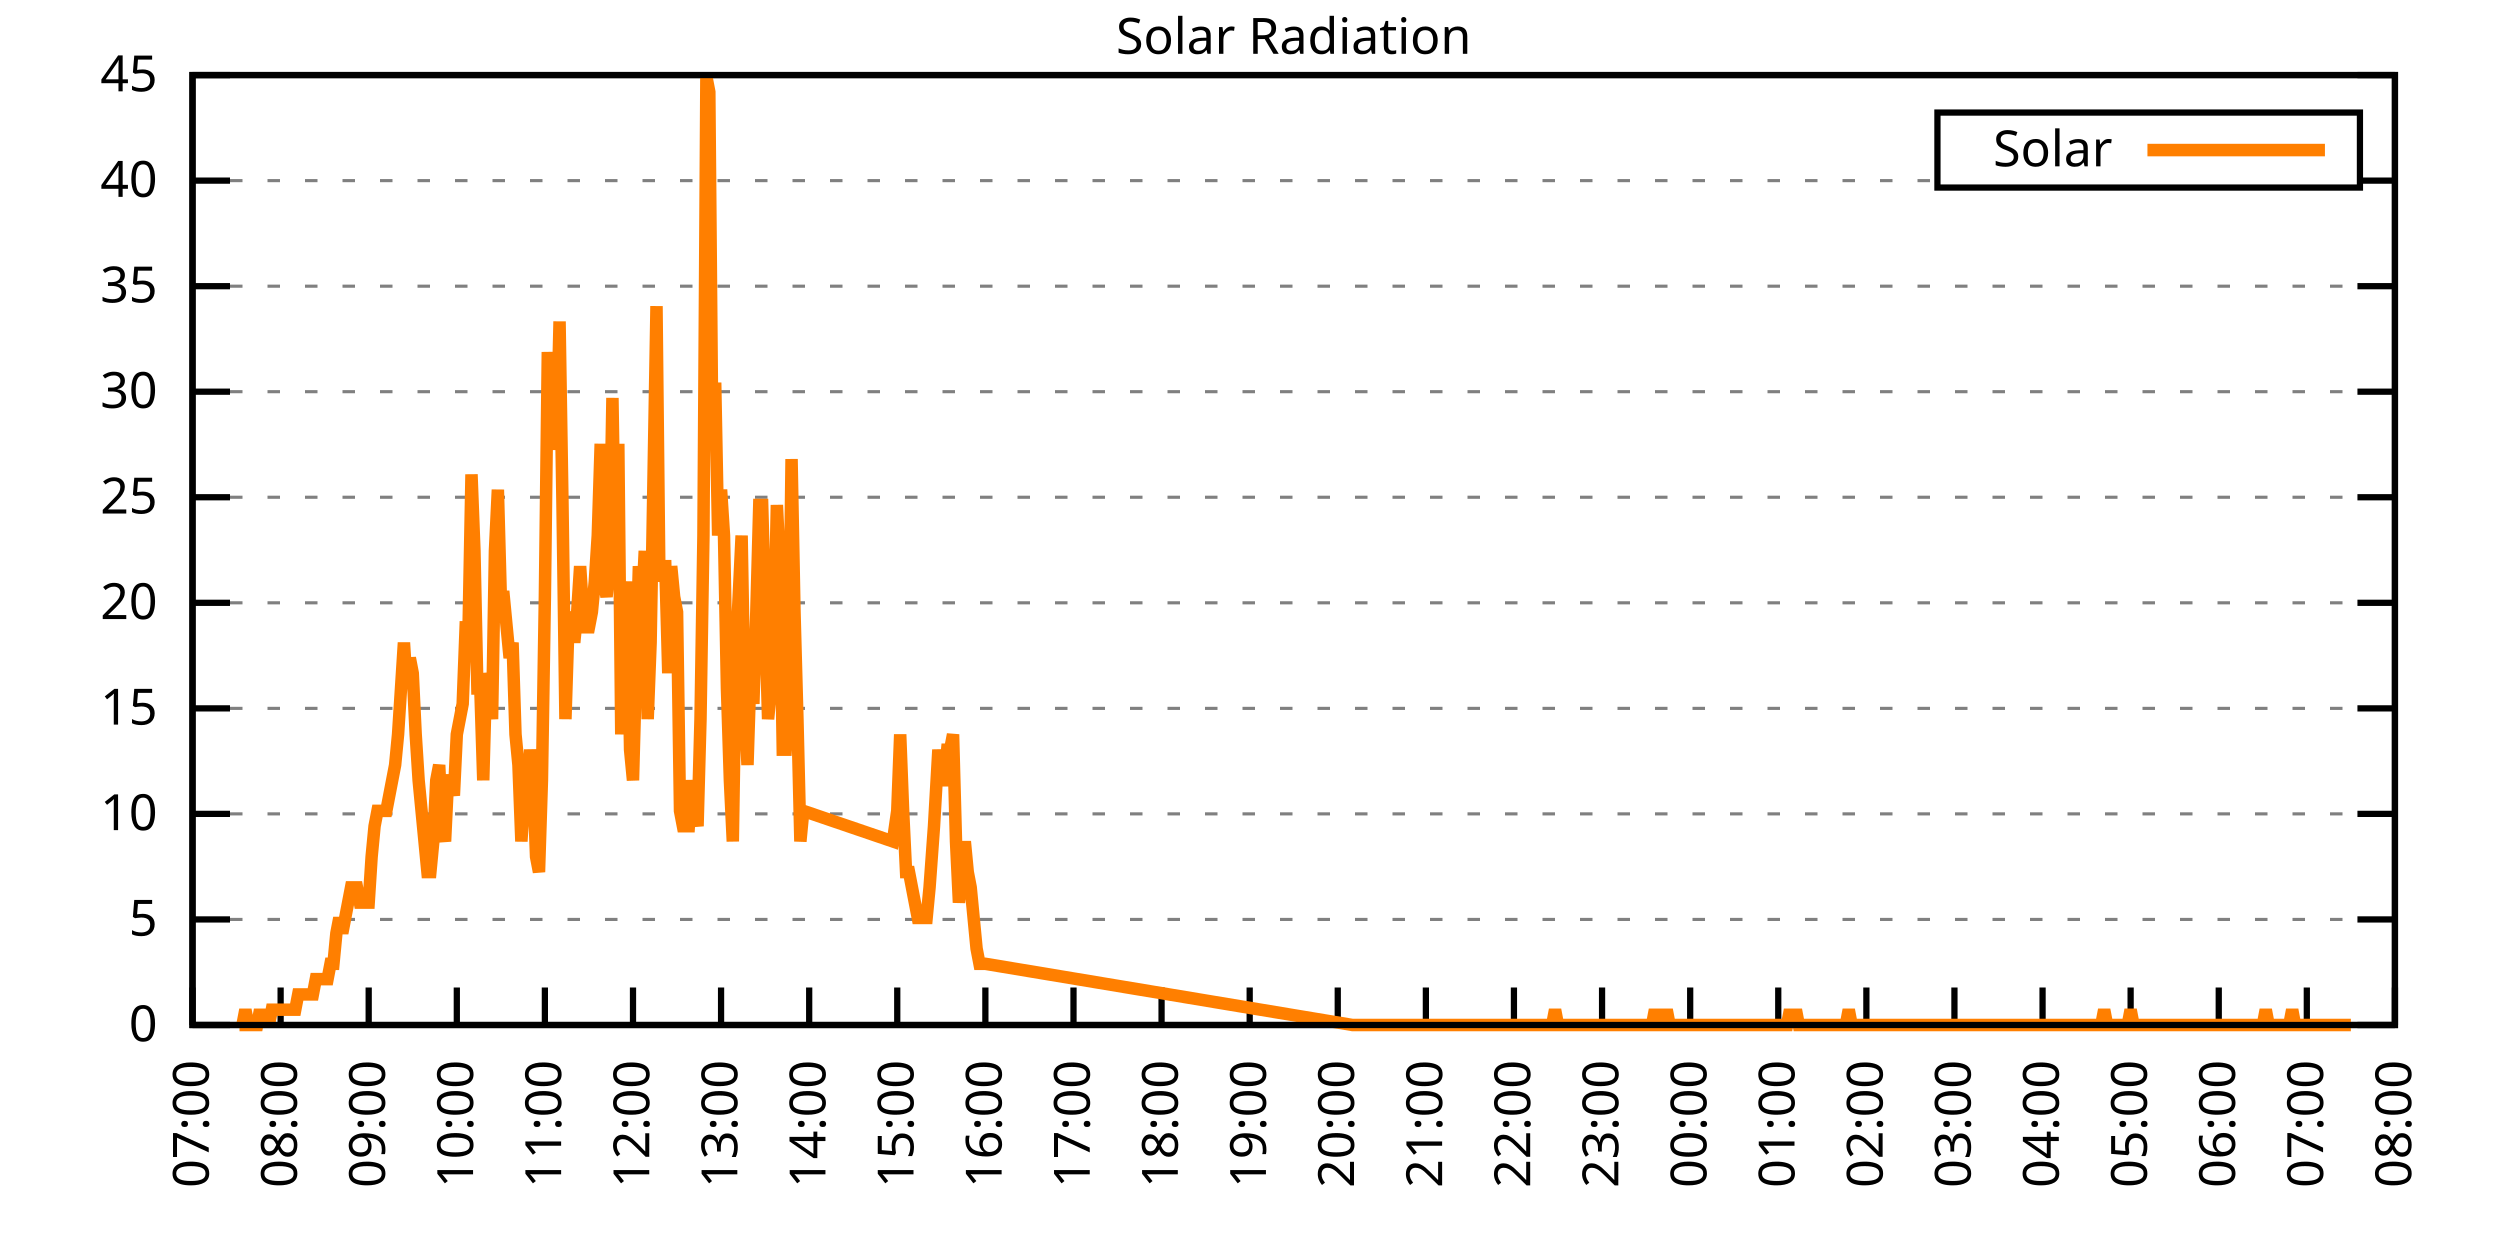
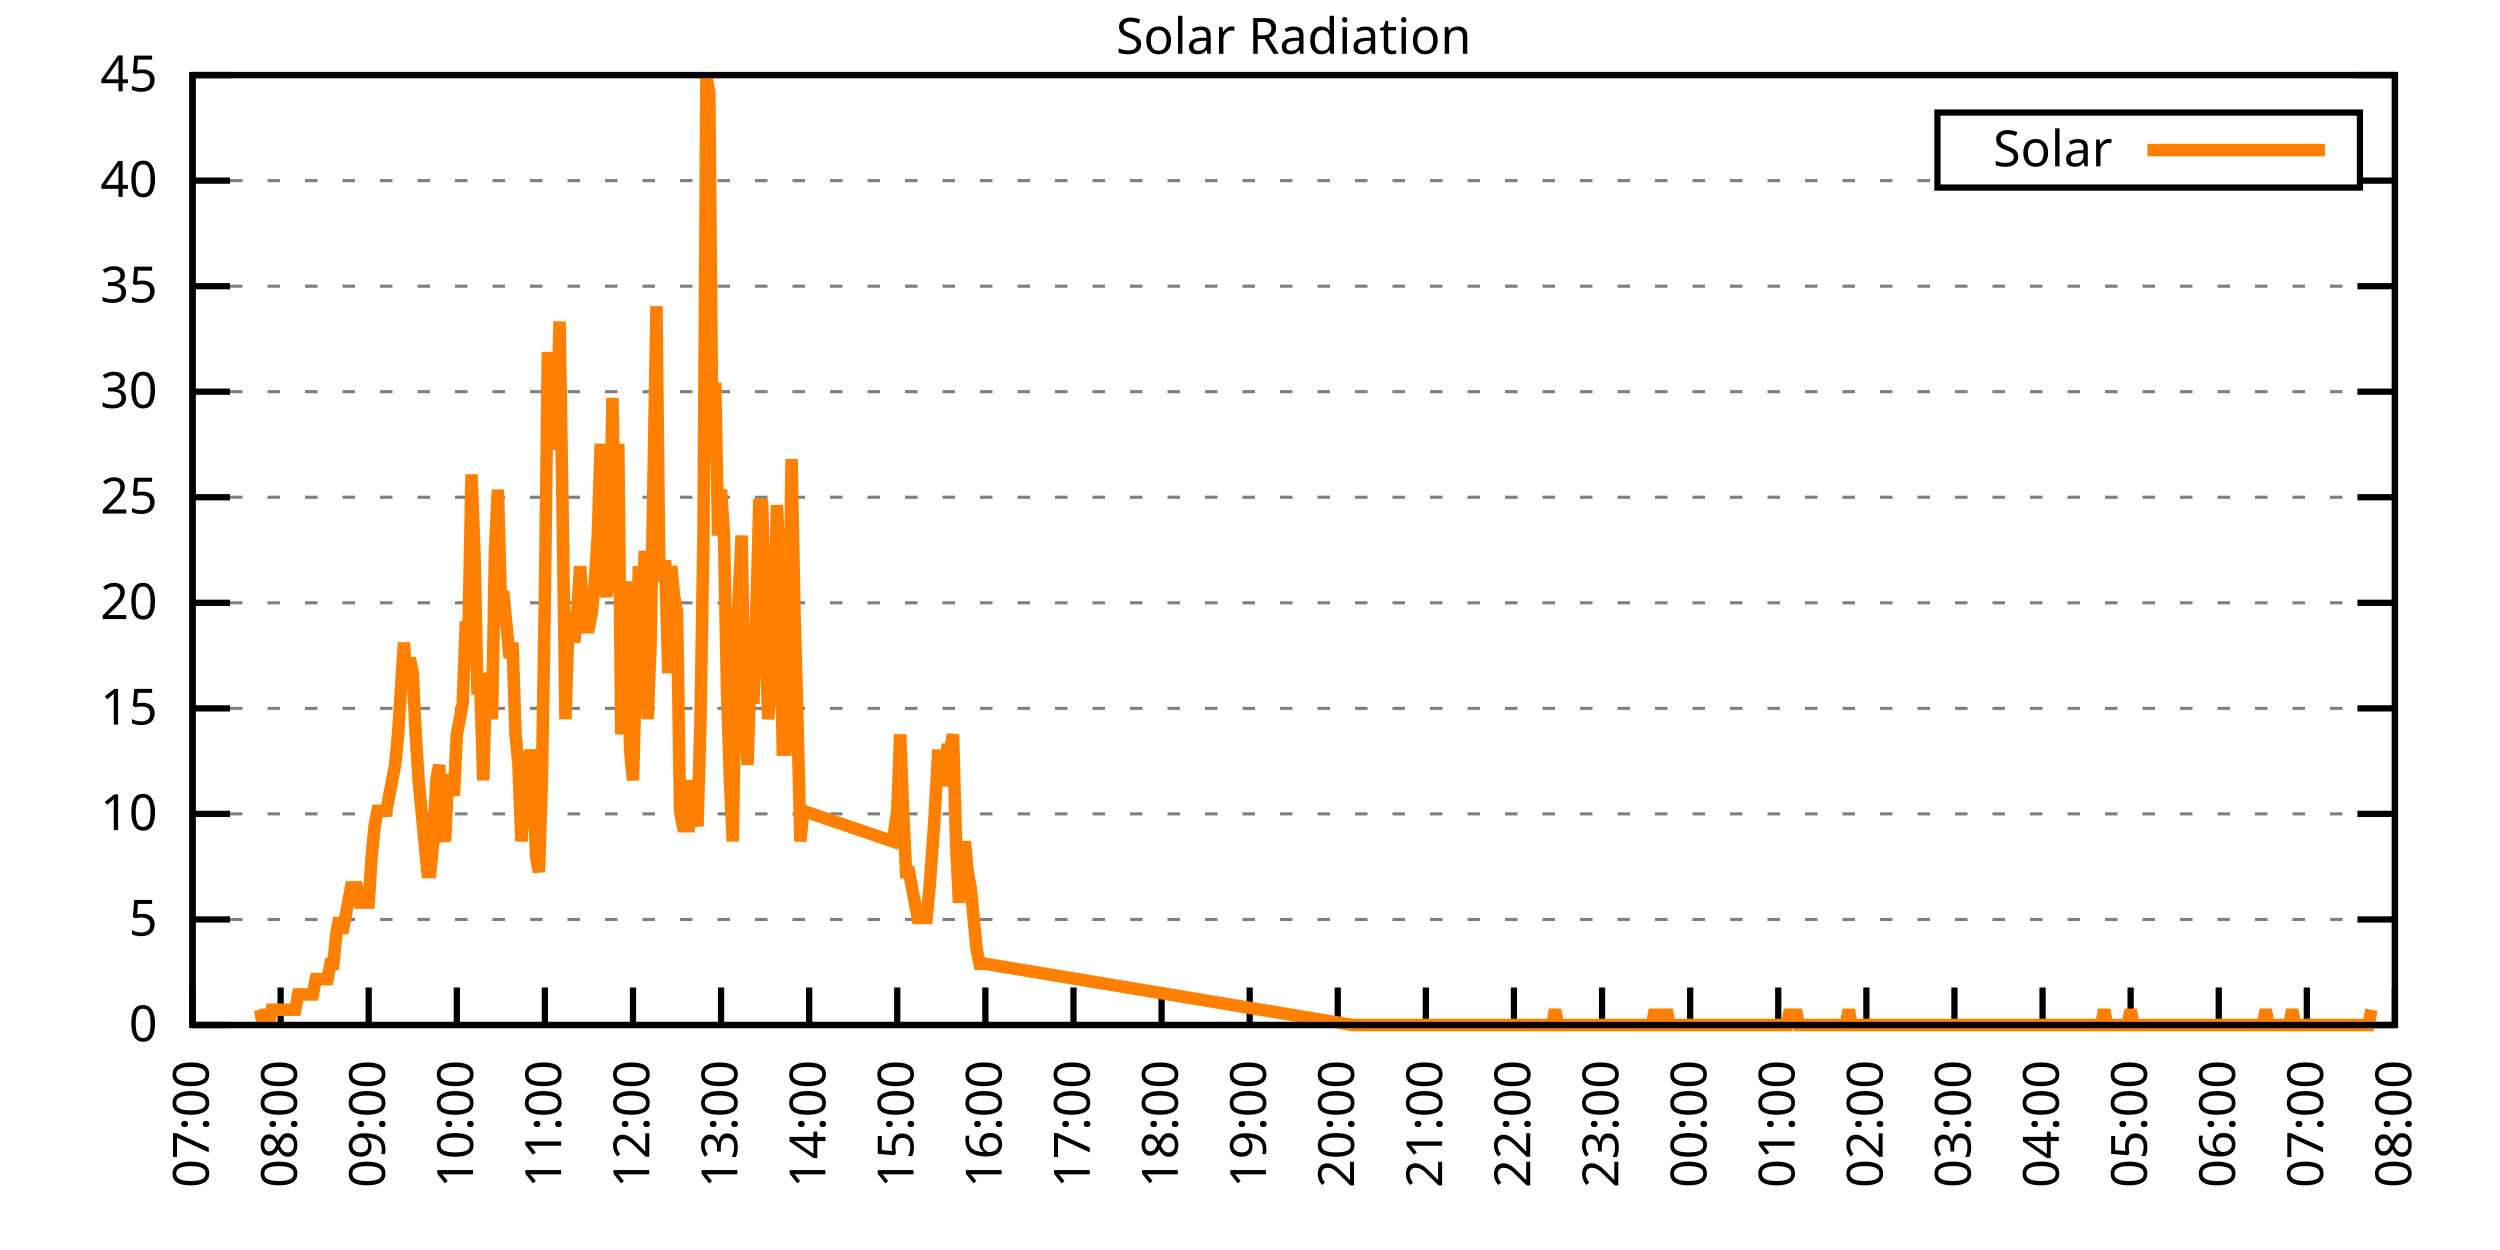
<svg xmlns="http://www.w3.org/2000/svg" xmlns:xlink="http://www.w3.org/1999/xlink" width="400" height="200" viewBox="0 0 400 200">
  <g id="gnuplot_canvas">
    <rect x="0" y="0" width="400" height="200" fill="none" />
    <defs>
      <circle id="gpDot" r="0.5" stroke-width="0.5" stroke="currentColor" />
      <path id="gpPt0" stroke-width="0.333" stroke="currentColor" d="M-1,0 h2 M0,-1 v2" />
      <path id="gpPt1" stroke-width="0.333" stroke="currentColor" d="M-1,-1 L1,1 M1,-1 L-1,1" />
      <path id="gpPt2" stroke-width="0.333" stroke="currentColor" d="M-1,0 L1,0 M0,-1 L0,1 M-1,-1 L1,1 M-1,1 L1,-1" />
      <rect id="gpPt3" stroke-width="0.333" stroke="currentColor" x="-1" y="-1" width="2" height="2" />
      <rect id="gpPt4" stroke-width="0.333" stroke="currentColor" fill="currentColor" x="-1" y="-1" width="2" height="2" />
      <circle id="gpPt5" stroke-width="0.333" stroke="currentColor" cx="0" cy="0" r="1" />
      <use xlink:href="#gpPt5" id="gpPt6" fill="currentColor" stroke="none" />
      <path id="gpPt7" stroke-width="0.333" stroke="currentColor" d="M0,-1.33 L-1.33,0.67 L1.33,0.67 z" />
      <use xlink:href="#gpPt7" id="gpPt8" fill="currentColor" stroke="none" />
      <use xlink:href="#gpPt7" id="gpPt9" stroke="currentColor" transform="rotate(180)" />
      <use xlink:href="#gpPt9" id="gpPt10" fill="currentColor" stroke="none" />
      <use xlink:href="#gpPt3" id="gpPt11" stroke="currentColor" transform="rotate(45)" />
      <use xlink:href="#gpPt11" id="gpPt12" fill="currentColor" stroke="none" />
      <path id="gpPt13" stroke-width="0.333" stroke="currentColor" d="M0,1.330 L1.265,0.411 L0.782,-1.067 L-0.782,-1.076 L-1.265,0.411 z" />
      <use xlink:href="#gpPt13" id="gpPt14" fill="currentColor" stroke="none" />
      <filter id="textbox" filterUnits="objectBoundingBox" x="0" y="0" height="1" width="1">
        <feFlood flood-color="white" flood-opacity="1" result="bgnd" />
        <feComposite in="SourceGraphic" in2="bgnd" operator="atop" />
      </filter>
      <filter id="greybox" filterUnits="objectBoundingBox" x="0" y="0" height="1" width="1">
        <feFlood flood-color="lightgrey" flood-opacity="1" result="grey" />
        <feComposite in="SourceGraphic" in2="grey" operator="atop" />
      </filter>
    </defs>
    <g fill="none" color="white" stroke="currentColor" stroke-width="1.00" stroke-linecap="butt" stroke-linejoin="miter">
</g>
    <g fill="none" color="black" stroke="currentColor" stroke-width="1.00" stroke-linecap="butt" stroke-linejoin="miter">
      <g stroke="none" shape-rendering="crispEdges">
        <polygon fill="rgb(255, 255, 255)" points="30.80,164.00 383.18,164.00 383.18,12.02 30.80,12.02 " />
      </g>
    </g>
    <g fill="none" color="black" stroke="currentColor" stroke-width="1.00" stroke-linecap="butt" stroke-linejoin="miter">
</g>
    <g fill="none" color="black" stroke="black" stroke-width="0.50" stroke-linecap="butt" stroke-linejoin="miter">
</g>
    <g fill="none" color="gray" stroke="currentColor" stroke-width="0.50" stroke-linecap="butt" stroke-linejoin="miter">
      <path stroke="gray" stroke-dasharray="2,4" class="gridline" d="M30.80,164.00 L383.19,164.00  " />
    </g>
    <g fill="none" color="gray" stroke="gray" stroke-width="1.00" stroke-linecap="butt" stroke-linejoin="miter">
</g>
    <g fill="none" color="black" stroke="currentColor" stroke-width="1.00" stroke-linecap="butt" stroke-linejoin="miter">
      <path stroke="black" d="M30.80,164.00 L36.80,164.00 M383.19,164.00 L377.19,164.00  " />
      <g transform="translate(25.20,166.60)" stroke="none" fill="black" font-family="Sans" font-size="8.00" text-anchor="end">
        <text>
          <tspan font-family="Sans"> 0</tspan>
        </text>
      </g>
    </g>
    <g fill="none" color="black" stroke="currentColor" stroke-width="1.00" stroke-linecap="butt" stroke-linejoin="miter">
</g>
    <g fill="none" color="black" stroke="black" stroke-width="0.50" stroke-linecap="butt" stroke-linejoin="miter">
</g>
    <g fill="none" color="gray" stroke="currentColor" stroke-width="0.50" stroke-linecap="butt" stroke-linejoin="miter">
      <path stroke="gray" stroke-dasharray="2,4" class="gridline" d="M30.80,147.11 L383.19,147.11  " />
    </g>
    <g fill="none" color="gray" stroke="gray" stroke-width="1.00" stroke-linecap="butt" stroke-linejoin="miter">
</g>
    <g fill="none" color="black" stroke="currentColor" stroke-width="1.00" stroke-linecap="butt" stroke-linejoin="miter">
      <path stroke="black" d="M30.80,147.11 L36.80,147.11 M383.19,147.11 L377.19,147.11  " />
      <g transform="translate(25.20,149.71)" stroke="none" fill="black" font-family="Sans" font-size="8.00" text-anchor="end">
        <text>
          <tspan font-family="Sans"> 5</tspan>
        </text>
      </g>
    </g>
    <g fill="none" color="black" stroke="currentColor" stroke-width="1.00" stroke-linecap="butt" stroke-linejoin="miter">
</g>
    <g fill="none" color="black" stroke="black" stroke-width="0.50" stroke-linecap="butt" stroke-linejoin="miter">
</g>
    <g fill="none" color="gray" stroke="currentColor" stroke-width="0.50" stroke-linecap="butt" stroke-linejoin="miter">
      <path stroke="gray" stroke-dasharray="2,4" class="gridline" d="M30.80,130.22 L383.19,130.22  " />
    </g>
    <g fill="none" color="gray" stroke="gray" stroke-width="1.00" stroke-linecap="butt" stroke-linejoin="miter">
</g>
    <g fill="none" color="black" stroke="currentColor" stroke-width="1.00" stroke-linecap="butt" stroke-linejoin="miter">
      <path stroke="black" d="M30.80,130.22 L36.80,130.22 M383.19,130.22 L377.19,130.22  " />
      <g transform="translate(25.20,132.82)" stroke="none" fill="black" font-family="Sans" font-size="8.00" text-anchor="end">
        <text>
          <tspan font-family="Sans"> 10</tspan>
        </text>
      </g>
    </g>
    <g fill="none" color="black" stroke="currentColor" stroke-width="1.00" stroke-linecap="butt" stroke-linejoin="miter">
</g>
    <g fill="none" color="black" stroke="black" stroke-width="0.50" stroke-linecap="butt" stroke-linejoin="miter">
</g>
    <g fill="none" color="gray" stroke="currentColor" stroke-width="0.50" stroke-linecap="butt" stroke-linejoin="miter">
      <path stroke="gray" stroke-dasharray="2,4" class="gridline" d="M30.80,113.34 L383.19,113.34  " />
    </g>
    <g fill="none" color="gray" stroke="gray" stroke-width="1.00" stroke-linecap="butt" stroke-linejoin="miter">
</g>
    <g fill="none" color="black" stroke="currentColor" stroke-width="1.00" stroke-linecap="butt" stroke-linejoin="miter">
      <path stroke="black" d="M30.80,113.34 L36.80,113.34 M383.19,113.34 L377.19,113.34  " />
      <g transform="translate(25.20,115.94)" stroke="none" fill="black" font-family="Sans" font-size="8.00" text-anchor="end">
        <text>
          <tspan font-family="Sans"> 15</tspan>
        </text>
      </g>
    </g>
    <g fill="none" color="black" stroke="currentColor" stroke-width="1.00" stroke-linecap="butt" stroke-linejoin="miter">
</g>
    <g fill="none" color="black" stroke="black" stroke-width="0.50" stroke-linecap="butt" stroke-linejoin="miter">
</g>
    <g fill="none" color="gray" stroke="currentColor" stroke-width="0.50" stroke-linecap="butt" stroke-linejoin="miter">
      <path stroke="gray" stroke-dasharray="2,4" class="gridline" d="M30.80,96.45 L383.19,96.45  " />
    </g>
    <g fill="none" color="gray" stroke="gray" stroke-width="1.00" stroke-linecap="butt" stroke-linejoin="miter">
</g>
    <g fill="none" color="black" stroke="currentColor" stroke-width="1.00" stroke-linecap="butt" stroke-linejoin="miter">
      <path stroke="black" d="M30.80,96.45 L36.80,96.45 M383.19,96.45 L377.19,96.45  " />
      <g transform="translate(25.20,99.05)" stroke="none" fill="black" font-family="Sans" font-size="8.00" text-anchor="end">
        <text>
          <tspan font-family="Sans"> 20</tspan>
        </text>
      </g>
    </g>
    <g fill="none" color="black" stroke="currentColor" stroke-width="1.00" stroke-linecap="butt" stroke-linejoin="miter">
</g>
    <g fill="none" color="black" stroke="black" stroke-width="0.50" stroke-linecap="butt" stroke-linejoin="miter">
</g>
    <g fill="none" color="gray" stroke="currentColor" stroke-width="0.50" stroke-linecap="butt" stroke-linejoin="miter">
      <path stroke="gray" stroke-dasharray="2,4" class="gridline" d="M30.80,79.56 L383.19,79.56  " />
    </g>
    <g fill="none" color="gray" stroke="gray" stroke-width="1.00" stroke-linecap="butt" stroke-linejoin="miter">
</g>
    <g fill="none" color="black" stroke="currentColor" stroke-width="1.00" stroke-linecap="butt" stroke-linejoin="miter">
      <path stroke="black" d="M30.80,79.56 L36.80,79.56 M383.19,79.56 L377.19,79.56  " />
      <g transform="translate(25.20,82.16)" stroke="none" fill="black" font-family="Sans" font-size="8.00" text-anchor="end">
        <text>
          <tspan font-family="Sans"> 25</tspan>
        </text>
      </g>
    </g>
    <g fill="none" color="black" stroke="currentColor" stroke-width="1.00" stroke-linecap="butt" stroke-linejoin="miter">
</g>
    <g fill="none" color="black" stroke="black" stroke-width="0.50" stroke-linecap="butt" stroke-linejoin="miter">
</g>
    <g fill="none" color="gray" stroke="currentColor" stroke-width="0.50" stroke-linecap="butt" stroke-linejoin="miter">
      <path stroke="gray" stroke-dasharray="2,4" class="gridline" d="M30.80,62.67 L383.19,62.67  " />
    </g>
    <g fill="none" color="gray" stroke="gray" stroke-width="1.00" stroke-linecap="butt" stroke-linejoin="miter">
</g>
    <g fill="none" color="black" stroke="currentColor" stroke-width="1.00" stroke-linecap="butt" stroke-linejoin="miter">
      <path stroke="black" d="M30.80,62.67 L36.80,62.67 M383.19,62.67 L377.19,62.67  " />
      <g transform="translate(25.20,65.27)" stroke="none" fill="black" font-family="Sans" font-size="8.00" text-anchor="end">
        <text>
          <tspan font-family="Sans"> 30</tspan>
        </text>
      </g>
    </g>
    <g fill="none" color="black" stroke="currentColor" stroke-width="1.00" stroke-linecap="butt" stroke-linejoin="miter">
</g>
    <g fill="none" color="black" stroke="black" stroke-width="0.50" stroke-linecap="butt" stroke-linejoin="miter">
</g>
    <g fill="none" color="gray" stroke="currentColor" stroke-width="0.50" stroke-linecap="butt" stroke-linejoin="miter">
      <path stroke="gray" stroke-dasharray="2,4" class="gridline" d="M30.80,45.79 L383.19,45.79  " />
    </g>
    <g fill="none" color="gray" stroke="gray" stroke-width="1.00" stroke-linecap="butt" stroke-linejoin="miter">
</g>
    <g fill="none" color="black" stroke="currentColor" stroke-width="1.00" stroke-linecap="butt" stroke-linejoin="miter">
      <path stroke="black" d="M30.80,45.79 L36.80,45.79 M383.19,45.79 L377.19,45.79  " />
      <g transform="translate(25.20,48.39)" stroke="none" fill="black" font-family="Sans" font-size="8.00" text-anchor="end">
        <text>
          <tspan font-family="Sans"> 35</tspan>
        </text>
      </g>
    </g>
    <g fill="none" color="black" stroke="currentColor" stroke-width="1.00" stroke-linecap="butt" stroke-linejoin="miter">
</g>
    <g fill="none" color="black" stroke="black" stroke-width="0.50" stroke-linecap="butt" stroke-linejoin="miter">
</g>
    <g fill="none" color="gray" stroke="currentColor" stroke-width="0.50" stroke-linecap="butt" stroke-linejoin="miter">
      <path stroke="gray" stroke-dasharray="2,4" class="gridline" d="M30.80,28.90 L309.99,28.90 M377.59,28.90 L383.19,28.90  " />
    </g>
    <g fill="none" color="gray" stroke="gray" stroke-width="1.00" stroke-linecap="butt" stroke-linejoin="miter">
</g>
    <g fill="none" color="black" stroke="currentColor" stroke-width="1.00" stroke-linecap="butt" stroke-linejoin="miter">
      <path stroke="black" d="M30.80,28.90 L36.80,28.90 M383.19,28.90 L377.19,28.90  " />
      <g transform="translate(25.20,31.50)" stroke="none" fill="black" font-family="Sans" font-size="8.00" text-anchor="end">
        <text>
          <tspan font-family="Sans"> 40</tspan>
        </text>
      </g>
    </g>
    <g fill="none" color="black" stroke="currentColor" stroke-width="1.00" stroke-linecap="butt" stroke-linejoin="miter">
</g>
    <g fill="none" color="black" stroke="black" stroke-width="0.50" stroke-linecap="butt" stroke-linejoin="miter">
</g>
    <g fill="none" color="gray" stroke="currentColor" stroke-width="0.50" stroke-linecap="butt" stroke-linejoin="miter">
      <path stroke="gray" stroke-dasharray="2,4" class="gridline" d="M30.80,12.01 L383.19,12.01  " />
    </g>
    <g fill="none" color="gray" stroke="gray" stroke-width="1.00" stroke-linecap="butt" stroke-linejoin="miter">
</g>
    <g fill="none" color="black" stroke="currentColor" stroke-width="1.00" stroke-linecap="butt" stroke-linejoin="miter">
      <path stroke="black" d="M30.80,12.01 L36.80,12.01 M383.19,12.01 L377.19,12.01  " />
      <g transform="translate(25.20,14.61)" stroke="none" fill="black" font-family="Sans" font-size="8.00" text-anchor="end">
        <text>
          <tspan font-family="Sans"> 45</tspan>
        </text>
      </g>
    </g>
    <g fill="none" color="black" stroke="currentColor" stroke-width="1.00" stroke-linecap="butt" stroke-linejoin="miter">
      <path stroke="black" d="M30.80,164.00 L30.80,158.00  " />
      <g transform="translate(33.40,169.60) rotate(270.00)" stroke="none" fill="black" font-family="Sans" font-size="8.00" text-anchor="end">
        <text>
          <tspan font-family="Sans">07:00</tspan>
        </text>
      </g>
    </g>
    <g fill="none" color="black" stroke="currentColor" stroke-width="1.00" stroke-linecap="butt" stroke-linejoin="miter">
      <path stroke="black" d="M44.90,164.00 L44.90,158.00  " />
      <g transform="translate(47.50,169.60) rotate(270.00)" stroke="none" fill="black" font-family="Sans" font-size="8.00" text-anchor="end">
        <text>
          <tspan font-family="Sans">08:00</tspan>
        </text>
      </g>
    </g>
    <g fill="none" color="black" stroke="currentColor" stroke-width="1.00" stroke-linecap="butt" stroke-linejoin="miter">
      <path stroke="black" d="M58.99,164.00 L58.99,158.00  " />
      <g transform="translate(61.59,169.60) rotate(270.00)" stroke="none" fill="black" font-family="Sans" font-size="8.00" text-anchor="end">
        <text>
          <tspan font-family="Sans">09:00</tspan>
        </text>
      </g>
    </g>
    <g fill="none" color="black" stroke="currentColor" stroke-width="1.00" stroke-linecap="butt" stroke-linejoin="miter">
      <path stroke="black" d="M73.09,164.00 L73.09,158.00  " />
      <g transform="translate(75.69,169.60) rotate(270.00)" stroke="none" fill="black" font-family="Sans" font-size="8.00" text-anchor="end">
        <text>
          <tspan font-family="Sans">10:00</tspan>
        </text>
      </g>
    </g>
    <g fill="none" color="black" stroke="currentColor" stroke-width="1.00" stroke-linecap="butt" stroke-linejoin="miter">
      <path stroke="black" d="M87.18,164.00 L87.18,158.00  " />
      <g transform="translate(89.78,169.60) rotate(270.00)" stroke="none" fill="black" font-family="Sans" font-size="8.00" text-anchor="end">
        <text>
          <tspan font-family="Sans">11:00</tspan>
        </text>
      </g>
    </g>
    <g fill="none" color="black" stroke="currentColor" stroke-width="1.00" stroke-linecap="butt" stroke-linejoin="miter">
      <path stroke="black" d="M101.28,164.00 L101.28,158.00  " />
      <g transform="translate(103.88,169.60) rotate(270.00)" stroke="none" fill="black" font-family="Sans" font-size="8.00" text-anchor="end">
        <text>
          <tspan font-family="Sans">12:00</tspan>
        </text>
      </g>
    </g>
    <g fill="none" color="black" stroke="currentColor" stroke-width="1.00" stroke-linecap="butt" stroke-linejoin="miter">
      <path stroke="black" d="M115.37,164.00 L115.37,158.00  " />
      <g transform="translate(117.97,169.60) rotate(270.00)" stroke="none" fill="black" font-family="Sans" font-size="8.00" text-anchor="end">
        <text>
          <tspan font-family="Sans">13:00</tspan>
        </text>
      </g>
    </g>
    <g fill="none" color="black" stroke="currentColor" stroke-width="1.00" stroke-linecap="butt" stroke-linejoin="miter">
      <path stroke="black" d="M129.47,164.00 L129.47,158.00  " />
      <g transform="translate(132.07,169.60) rotate(270.00)" stroke="none" fill="black" font-family="Sans" font-size="8.00" text-anchor="end">
        <text>
          <tspan font-family="Sans">14:00</tspan>
        </text>
      </g>
    </g>
    <g fill="none" color="black" stroke="currentColor" stroke-width="1.00" stroke-linecap="butt" stroke-linejoin="miter">
      <path stroke="black" d="M143.56,164.00 L143.56,158.00  " />
      <g transform="translate(146.16,169.60) rotate(270.00)" stroke="none" fill="black" font-family="Sans" font-size="8.00" text-anchor="end">
        <text>
          <tspan font-family="Sans">15:00</tspan>
        </text>
      </g>
    </g>
    <g fill="none" color="black" stroke="currentColor" stroke-width="1.00" stroke-linecap="butt" stroke-linejoin="miter">
      <path stroke="black" d="M157.66,164.00 L157.66,158.00  " />
      <g transform="translate(160.26,169.60) rotate(270.00)" stroke="none" fill="black" font-family="Sans" font-size="8.00" text-anchor="end">
        <text>
          <tspan font-family="Sans">16:00</tspan>
        </text>
      </g>
    </g>
    <g fill="none" color="black" stroke="currentColor" stroke-width="1.00" stroke-linecap="butt" stroke-linejoin="miter">
      <path stroke="black" d="M171.76,164.00 L171.76,158.00  " />
      <g transform="translate(174.36,169.60) rotate(270.00)" stroke="none" fill="black" font-family="Sans" font-size="8.00" text-anchor="end">
        <text>
          <tspan font-family="Sans">17:00</tspan>
        </text>
      </g>
    </g>
    <g fill="none" color="black" stroke="currentColor" stroke-width="1.00" stroke-linecap="butt" stroke-linejoin="miter">
      <path stroke="black" d="M185.85,164.00 L185.85,158.00  " />
      <g transform="translate(188.45,169.60) rotate(270.00)" stroke="none" fill="black" font-family="Sans" font-size="8.00" text-anchor="end">
        <text>
          <tspan font-family="Sans">18:00</tspan>
        </text>
      </g>
    </g>
    <g fill="none" color="black" stroke="currentColor" stroke-width="1.00" stroke-linecap="butt" stroke-linejoin="miter">
      <path stroke="black" d="M199.95,164.00 L199.95,158.00  " />
      <g transform="translate(202.55,169.60) rotate(270.00)" stroke="none" fill="black" font-family="Sans" font-size="8.00" text-anchor="end">
        <text>
          <tspan font-family="Sans">19:00</tspan>
        </text>
      </g>
    </g>
    <g fill="none" color="black" stroke="currentColor" stroke-width="1.00" stroke-linecap="butt" stroke-linejoin="miter">
      <path stroke="black" d="M214.04,164.00 L214.04,158.00  " />
      <g transform="translate(216.64,169.60) rotate(270.00)" stroke="none" fill="black" font-family="Sans" font-size="8.00" text-anchor="end">
        <text>
          <tspan font-family="Sans">20:00</tspan>
        </text>
      </g>
    </g>
    <g fill="none" color="black" stroke="currentColor" stroke-width="1.00" stroke-linecap="butt" stroke-linejoin="miter">
      <path stroke="black" d="M228.14,164.00 L228.14,158.00  " />
      <g transform="translate(230.74,169.60) rotate(270.00)" stroke="none" fill="black" font-family="Sans" font-size="8.00" text-anchor="end">
        <text>
          <tspan font-family="Sans">21:00</tspan>
        </text>
      </g>
    </g>
    <g fill="none" color="black" stroke="currentColor" stroke-width="1.00" stroke-linecap="butt" stroke-linejoin="miter">
      <path stroke="black" d="M242.23,164.00 L242.23,158.00  " />
      <g transform="translate(244.83,169.60) rotate(270.00)" stroke="none" fill="black" font-family="Sans" font-size="8.00" text-anchor="end">
        <text>
          <tspan font-family="Sans">22:00</tspan>
        </text>
      </g>
    </g>
    <g fill="none" color="black" stroke="currentColor" stroke-width="1.00" stroke-linecap="butt" stroke-linejoin="miter">
      <path stroke="black" d="M256.33,164.00 L256.33,158.00  " />
      <g transform="translate(258.93,169.60) rotate(270.00)" stroke="none" fill="black" font-family="Sans" font-size="8.00" text-anchor="end">
        <text>
          <tspan font-family="Sans">23:00</tspan>
        </text>
      </g>
    </g>
    <g fill="none" color="black" stroke="currentColor" stroke-width="1.00" stroke-linecap="butt" stroke-linejoin="miter">
      <path stroke="black" d="M270.43,164.00 L270.43,158.00  " />
      <g transform="translate(273.03,169.60) rotate(270.00)" stroke="none" fill="black" font-family="Sans" font-size="8.00" text-anchor="end">
        <text>
          <tspan font-family="Sans">00:00</tspan>
        </text>
      </g>
    </g>
    <g fill="none" color="black" stroke="currentColor" stroke-width="1.00" stroke-linecap="butt" stroke-linejoin="miter">
      <path stroke="black" d="M284.52,164.00 L284.52,158.00  " />
      <g transform="translate(287.12,169.60) rotate(270.00)" stroke="none" fill="black" font-family="Sans" font-size="8.00" text-anchor="end">
        <text>
          <tspan font-family="Sans">01:00</tspan>
        </text>
      </g>
    </g>
    <g fill="none" color="black" stroke="currentColor" stroke-width="1.00" stroke-linecap="butt" stroke-linejoin="miter">
      <path stroke="black" d="M298.62,164.00 L298.62,158.00  " />
      <g transform="translate(301.22,169.60) rotate(270.00)" stroke="none" fill="black" font-family="Sans" font-size="8.00" text-anchor="end">
        <text>
          <tspan font-family="Sans">02:00</tspan>
        </text>
      </g>
    </g>
    <g fill="none" color="black" stroke="currentColor" stroke-width="1.00" stroke-linecap="butt" stroke-linejoin="miter">
      <path stroke="black" d="M312.71,164.00 L312.71,158.00  " />
      <g transform="translate(315.31,169.60) rotate(270.00)" stroke="none" fill="black" font-family="Sans" font-size="8.00" text-anchor="end">
        <text>
          <tspan font-family="Sans">03:00</tspan>
        </text>
      </g>
    </g>
    <g fill="none" color="black" stroke="currentColor" stroke-width="1.00" stroke-linecap="butt" stroke-linejoin="miter">
      <path stroke="black" d="M326.81,164.00 L326.81,158.00  " />
      <g transform="translate(329.41,169.60) rotate(270.00)" stroke="none" fill="black" font-family="Sans" font-size="8.00" text-anchor="end">
        <text>
          <tspan font-family="Sans">04:00</tspan>
        </text>
      </g>
    </g>
    <g fill="none" color="black" stroke="currentColor" stroke-width="1.00" stroke-linecap="butt" stroke-linejoin="miter">
      <path stroke="black" d="M340.90,164.00 L340.90,158.00  " />
      <g transform="translate(343.50,169.60) rotate(270.00)" stroke="none" fill="black" font-family="Sans" font-size="8.00" text-anchor="end">
        <text>
          <tspan font-family="Sans">05:00</tspan>
        </text>
      </g>
    </g>
    <g fill="none" color="black" stroke="currentColor" stroke-width="1.00" stroke-linecap="butt" stroke-linejoin="miter">
      <path stroke="black" d="M355.00,164.00 L355.00,158.00  " />
      <g transform="translate(357.60,169.60) rotate(270.00)" stroke="none" fill="black" font-family="Sans" font-size="8.00" text-anchor="end">
        <text>
          <tspan font-family="Sans">06:00</tspan>
        </text>
      </g>
    </g>
    <g fill="none" color="black" stroke="currentColor" stroke-width="1.00" stroke-linecap="butt" stroke-linejoin="miter">
      <path stroke="black" d="M369.09,164.00 L369.09,158.00  " />
      <g transform="translate(371.69,169.60) rotate(270.00)" stroke="none" fill="black" font-family="Sans" font-size="8.00" text-anchor="end">
        <text>
          <tspan font-family="Sans">07:00</tspan>
        </text>
      </g>
    </g>
    <g fill="none" color="black" stroke="currentColor" stroke-width="1.00" stroke-linecap="butt" stroke-linejoin="miter">
      <path stroke="black" d="M383.19,164.00 L383.19,158.00  " />
      <g transform="translate(385.79,169.60) rotate(270.00)" stroke="none" fill="black" font-family="Sans" font-size="8.00" text-anchor="end">
        <text>
          <tspan font-family="Sans">08:00</tspan>
        </text>
      </g>
    </g>
    <g fill="none" color="black" stroke="currentColor" stroke-width="1.00" stroke-linecap="butt" stroke-linejoin="miter">
</g>
    <g fill="none" color="black" stroke="currentColor" stroke-width="1.00" stroke-linecap="butt" stroke-linejoin="miter">
      <path stroke="black" d="M30.80,12.01 L30.80,164.00 L383.19,164.00 L383.19,12.01 L30.80,12.01 Z  " />
    </g>
    <g fill="none" color="black" stroke="currentColor" stroke-width="1.00" stroke-linecap="butt" stroke-linejoin="miter">
</g>
    <g fill="none" color="black" stroke="currentColor" stroke-width="1.00" stroke-linecap="butt" stroke-linejoin="miter">
      <path stroke="black" d="M309.99,30.01 L309.99,18.01 L377.59,18.01 L377.59,30.01 L309.99,30.01 Z  " />
    </g>
    <g id="Solar_Radiation_plot_1">
      <g fill="none" color="white" stroke="black" stroke-width="2.00" stroke-linecap="butt" stroke-linejoin="miter">
</g>
      <g fill="none" color="black" stroke="currentColor" stroke-width="2.00" stroke-linecap="butt" stroke-linejoin="miter">
        <g transform="translate(337.99,26.61)" stroke="none" fill="black" font-family="Sans" font-size="8.00" text-anchor="end">
          <text>
            <tspan font-family="Sans">Solar</tspan>
          </text>
        </g>
      </g>
      <g fill="none" color="black" stroke="currentColor" stroke-width="2.00" stroke-linecap="butt" stroke-linejoin="miter">
-         <path stroke="rgb(255, 127,   0)" d="M343.59,24.01 L371.99,24.01 M38.32,164.00 L38.79,164.00 L39.26,161.55 L39.73,164.00 L40.20,164.00 L40.67,164.00   L41.14,164.00 L41.61,161.55 L42.08,164.00 L42.55,161.55 L43.02,164.00 L43.49,161.55 L43.96,161.55 L44.43,161.55   L44.90,161.55 L45.37,161.55 L45.84,161.55 L46.31,161.55 L46.78,161.55 L47.24,161.55 L47.71,159.11 L48.18,159.11   L48.65,159.11 L49.12,159.11 L49.59,159.11 L50.06,159.11 L50.53,156.66 L51.00,156.66 L51.47,156.66 L51.94,156.66   L52.41,156.66 L52.88,154.21 L53.35,154.21 L53.82,149.32 L54.29,146.87 L54.76,149.32 L55.23,146.87 L55.70,144.42   L56.17,141.98 L56.64,141.98 L57.11,141.98 L57.58,144.42 L58.05,144.42 L58.52,144.42 L58.99,144.42 L59.46,137.08   L59.93,132.19 L60.40,129.74 L60.87,129.74 L61.34,129.74 L61.81,129.74 L62.28,127.29 L62.75,124.85 L63.22,122.40   L63.69,117.50 L64.16,110.16 L64.63,102.82 L65.10,110.16 L65.57,105.27 L66.04,107.72 L66.51,117.50 L66.98,124.85   L67.45,129.74 L67.92,134.63 L68.39,139.53 L68.86,139.53 L69.33,134.63 L69.80,124.85 L70.27,122.40 L70.74,132.19   L71.21,134.63 L71.68,124.85 L72.15,124.85 L72.62,127.29 L73.09,117.50 L73.56,115.06 L74.03,112.61 L74.50,100.37   L74.97,100.37 L75.44,75.90 L75.91,88.14 L76.38,110.16 L76.85,110.16 L77.32,124.85 L77.79,107.72 L78.26,110.16   L78.73,115.06 L79.19,88.14 L79.66,78.35 L80.13,95.48 L80.60,95.48 L81.07,100.37 L81.54,105.27 L82.01,102.82   L82.48,117.50 L82.95,122.40 L83.42,134.63 L83.89,127.29 L84.36,127.29 L84.83,119.95 L85.30,124.85 L85.77,137.08   L86.24,139.53 L86.71,124.85 L87.18,95.48 L87.65,56.32 L88.12,68.56 L88.59,71.01 L89.06,71.01 L89.53,51.43   L90.00,80.80 L90.47,115.06 L90.94,100.37 L91.41,97.93 L91.88,102.82 L92.35,97.93 L92.82,90.59 L93.29,97.93   L93.76,100.37 L94.23,100.37 L94.70,97.93 L95.17,93.03 L95.64,85.69 L96.11,71.01 L96.58,93.03 L97.05,95.48   L97.52,90.59 L97.99,63.67 L98.46,93.03 L98.93,71.01 L99.40,117.50 L99.87,102.82 L100.34,93.03 L100.81,119.95   L101.28,124.85 L101.75,107.72 L102.22,90.59 L102.69,97.93 L103.16,88.14 L103.63,115.06 L104.10,102.82 L104.57,75.90   L105.04,48.98 L105.51,93.03 L105.98,90.59 L106.45,90.59 L106.92,107.72 L107.39,90.59 L107.86,95.48 L108.33,97.93   L108.80,129.74 L109.27,132.19 L109.74,132.19 L110.21,132.19 L110.68,124.85 L111.14,129.74 L111.61,132.19 L112.08,115.06   L112.55,85.69 L113.02,12.28 L113.49,14.72 L113.96,68.56 L114.43,61.22 L114.90,85.69 L115.37,78.35 L115.84,85.69   L116.31,110.16 L116.78,124.85 L117.25,134.63 L117.72,105.27 L118.19,95.48 L118.66,85.69 L119.13,112.61 L119.60,122.40   L120.07,107.72 L120.54,112.61 L121.01,97.93 L121.48,80.80 L121.95,80.80 L122.42,97.93 L122.89,115.06 L123.36,110.16   L123.83,102.82 L124.30,80.80 L124.77,90.59 L125.24,119.95 L125.71,119.95 L126.18,110.16 L126.65,73.45 L127.12,97.93   L127.59,115.06 L128.06,134.63 L128.53,129.74 L142.86,134.63 L143.56,129.74 L144.03,117.50 L144.50,129.74 L144.97,139.53   L145.44,139.53 L145.91,141.98 L146.38,144.42 L146.85,146.87 L147.32,146.87 L147.79,146.87 L148.26,146.87 L148.73,141.98   L149.44,132.19 L150.14,119.95 L150.61,124.85 L151.08,124.85 L151.55,119.95 L152.02,119.95 L152.49,117.50 L152.96,134.63   L153.43,144.42 L153.90,139.53 L154.37,134.63 L154.84,139.53 L155.31,141.98 L155.78,146.87 L156.25,151.76 L156.72,154.21   L157.19,154.21 L157.66,154.21 L216.39,164.00 L217.33,164.00 L217.80,164.00 L218.27,164.00 L218.74,164.00 L219.21,164.00   L219.68,164.00 L220.15,164.00 L220.62,164.00 L221.09,164.00 L221.56,164.00 L247.40,164.00 L248.34,164.00 L248.81,161.55   L249.28,164.00 L249.75,164.00 L250.22,164.00 L250.69,164.00 L251.16,164.00 L251.63,164.00 L252.10,164.00 L252.57,164.00   L253.04,164.00 L253.51,164.00 L253.98,164.00 L254.45,164.00 L254.92,164.00 L255.39,164.00 L255.86,164.00 L256.33,164.00   L256.80,164.00 L257.27,164.00 L257.74,164.00 L258.21,164.00 L258.68,164.00 L259.15,164.00 L259.62,164.00 L260.09,164.00   L260.56,164.00 L261.03,164.00 L261.50,164.00 L261.97,164.00 L262.44,164.00 L262.91,164.00 L263.38,164.00 L263.85,164.00   L264.32,164.00 L264.79,161.55 L265.26,164.00 L265.73,164.00 L266.20,164.00 L266.67,161.55 L267.14,164.00 L267.61,164.00   L268.08,164.00 L268.55,164.00 L269.02,164.00 L269.49,164.00 L269.96,164.00 L270.43,164.00 L270.90,164.00 L271.36,164.00   L271.83,164.00 L272.30,164.00 L272.77,164.00 L273.24,164.00 L273.71,164.00 L274.18,164.00 L274.65,164.00 L275.12,164.00   L275.59,164.00 L276.06,164.00 L276.53,164.00 L277.00,164.00 L277.47,164.00 L277.94,164.00 L278.41,164.00 L278.88,164.00   L279.35,164.00 L279.82,164.00 L280.29,164.00 L280.76,164.00 L281.23,164.00 L281.70,164.00 L282.17,164.00 L282.64,164.00   L283.11,164.00 L283.58,164.00 L284.05,164.00 L284.52,164.00 L284.99,164.00 L285.46,164.00 L285.93,164.00 L286.40,161.55   L286.87,164.00 L287.34,161.55 L287.81,164.00 L288.28,164.00 L288.75,164.00 L289.22,164.00 L289.69,164.00 L290.16,164.00   L290.63,164.00 L291.10,164.00 L291.57,164.00 L292.04,164.00 L292.51,164.00 L292.98,164.00 L293.45,164.00 L293.92,164.00   L294.39,164.00 L294.86,164.00 L295.33,164.00 L295.80,161.55 L296.27,164.00 L296.74,164.00 L297.21,164.00 L297.68,164.00   L298.15,164.00 L298.62,164.00 L299.09,164.00 L299.56,164.00 L300.03,164.00 L300.50,164.00 L300.97,164.00 L301.44,164.00   L301.91,164.00 L302.38,164.00 L302.85,164.00 L303.31,164.00 L303.78,164.00 L304.25,164.00 L304.72,164.00 L305.19,164.00   L305.66,164.00 L306.13,164.00 L306.60,164.00 L307.07,164.00 L307.54,164.00 L308.01,164.00 L308.48,164.00 L308.95,164.00   L309.42,164.00 L309.89,164.00 L310.36,164.00 L310.83,164.00 L311.30,164.00 L311.77,164.00 L312.24,164.00 L312.71,164.00   L313.18,164.00 L313.65,164.00 L314.12,164.00 L314.59,164.00 L315.06,164.00 L315.53,164.00 L316.00,164.00 L316.47,164.00   L316.94,164.00 L317.41,164.00 L317.88,164.00 L318.35,164.00 L318.82,164.00 L319.29,164.00 L319.76,164.00 L320.23,164.00   L320.70,164.00 L321.17,164.00 L321.64,164.00 L322.11,164.00 L322.58,164.00 L323.05,164.00 L323.52,164.00 L323.99,164.00   L324.46,164.00 L324.93,164.00 L325.40,164.00 L325.87,164.00 L326.34,164.00 L326.81,164.00 L327.28,164.00 L327.75,164.00   L328.22,164.00 L328.69,164.00 L329.16,164.00 L329.63,164.00 L330.10,164.00 L330.57,164.00 L331.04,164.00 L331.51,164.00   L331.98,164.00 L332.45,164.00 L332.92,164.00 L333.39,164.00 L333.86,164.00 L334.33,164.00 L334.80,164.00 L335.26,164.00   L335.73,164.00 L336.20,164.00 L336.67,161.55 L337.14,164.00 L337.61,164.00 L338.08,164.00 L338.55,164.00 L339.02,164.00   L339.49,164.00 L339.96,164.00 L340.43,164.00 L340.90,161.55 L341.37,164.00 L341.84,164.00 L342.31,164.00 L342.78,164.00   L343.25,164.00 L343.72,164.00 L344.19,164.00 L344.66,164.00 L345.13,164.00 L345.60,164.00 L346.07,164.00 L346.54,164.00   L347.01,164.00 L347.48,164.00 L347.95,164.00 L348.42,164.00 L348.89,164.00 L349.36,164.00 L349.83,164.00 L350.30,164.00   L350.77,164.00 L351.24,164.00 L351.71,164.00 L352.18,164.00 L352.65,164.00 L353.12,164.00 L353.59,164.00 L354.06,164.00   L354.53,164.00 L355.00,164.00 L355.47,164.00 L355.94,164.00 L356.41,164.00 L356.88,164.00 L357.35,164.00 L357.82,164.00   L358.29,164.00 L358.76,164.00 L359.23,164.00 L359.70,164.00 L360.17,164.00 L360.64,164.00 L361.11,164.00 L361.58,164.00   L362.05,164.00 L362.52,161.55 L362.99,164.00 L363.46,164.00 L363.93,164.00 L364.40,164.00 L364.87,164.00 L365.34,164.00   L365.81,164.00 L366.28,164.00 L366.75,161.55 L367.21,164.00 L367.68,164.00 L368.15,164.00 L368.62,164.00 L369.09,164.00   L369.56,164.00 L370.03,164.00 L370.50,164.00 L370.97,164.00 L371.44,164.00 L371.91,164.00 L372.38,164.00 L372.85,164.00   L373.32,164.00 L373.79,164.00 L374.26,164.00 L374.73,164.00 L375.20,164.00 L375.67,164.00 L376.14,164.00  " />
+         <path stroke="rgb(255, 127,   0)" d="M343.59,24.01 L371.99,24.01 M41.61,161.55 L42.08,164.00 L42.55,161.55 L43.02,164.00 L43.49,161.55 L43.96,161.55   L44.43,161.55 L44.90,161.55 L45.37,161.55 L45.84,161.55 L46.31,161.55 L46.78,161.55 L47.24,161.55 L47.71,159.11   L48.18,159.11 L48.65,159.11 L49.12,159.11 L49.59,159.11 L50.06,159.11 L50.53,156.66 L51.00,156.66 L51.47,156.66   L51.94,156.66 L52.41,156.66 L52.88,154.21 L53.35,154.21 L53.82,149.32 L54.29,146.87 L54.76,149.32 L55.23,146.87   L55.70,144.42 L56.17,141.98 L56.64,141.98 L57.11,141.98 L57.58,144.42 L58.05,144.42 L58.52,144.42 L58.99,144.42   L59.46,137.08 L59.93,132.19 L60.40,129.74 L60.87,129.74 L61.34,129.74 L61.81,129.74 L62.28,127.29 L62.75,124.85   L63.22,122.40 L63.69,117.50 L64.16,110.16 L64.63,102.82 L65.10,110.16 L65.57,105.27 L66.04,107.72 L66.51,117.50   L66.98,124.85 L67.45,129.74 L67.92,134.63 L68.39,139.53 L68.86,139.53 L69.33,134.63 L69.80,124.85 L70.27,122.40   L70.74,132.19 L71.21,134.63 L71.68,124.85 L72.15,124.85 L72.62,127.29 L73.09,117.50 L73.56,115.06 L74.03,112.61   L74.50,100.37 L74.97,100.37 L75.44,75.90 L75.91,88.14 L76.38,110.16 L76.85,110.16 L77.32,124.85 L77.79,107.72   L78.26,110.16 L78.73,115.06 L79.19,88.14 L79.66,78.35 L80.13,95.48 L80.60,95.48 L81.07,100.37 L81.54,105.27   L82.01,102.82 L82.48,117.50 L82.95,122.40 L83.42,134.63 L83.89,127.29 L84.36,127.29 L84.83,119.95 L85.30,124.85   L85.77,137.08 L86.24,139.53 L86.71,124.85 L87.18,95.48 L87.65,56.32 L88.12,68.56 L88.59,71.01 L89.06,71.01   L89.53,51.43 L90.00,80.80 L90.47,115.06 L90.94,100.37 L91.41,97.93 L91.88,102.82 L92.35,97.93 L92.82,90.59   L93.29,97.93 L93.76,100.37 L94.23,100.37 L94.70,97.93 L95.17,93.03 L95.64,85.69 L96.11,71.01 L96.58,93.03   L97.05,95.48 L97.52,90.59 L97.99,63.67 L98.46,93.03 L98.93,71.01 L99.40,117.50 L99.87,102.82 L100.34,93.03   L100.81,119.95 L101.28,124.85 L101.75,107.72 L102.22,90.59 L102.69,97.93 L103.16,88.14 L103.63,115.06 L104.10,102.82   L104.57,75.90 L105.04,48.98 L105.51,93.03 L105.98,90.59 L106.45,90.59 L106.92,107.72 L107.39,90.59 L107.86,95.48   L108.33,97.93 L108.80,129.74 L109.27,132.19 L109.74,132.19 L110.21,132.19 L110.68,124.85 L111.14,129.74 L111.61,132.19   L112.08,115.06 L112.55,85.69 L113.02,12.28 L113.49,14.72 L113.96,68.56 L114.43,61.22 L114.90,85.69 L115.37,78.35   L115.84,85.69 L116.31,110.16 L116.78,124.85 L117.25,134.63 L117.72,105.27 L118.19,95.48 L118.66,85.69 L119.13,112.61   L119.60,122.40 L120.07,107.72 L120.54,112.61 L121.01,97.93 L121.48,80.80 L121.95,80.80 L122.42,97.93 L122.89,115.06   L123.36,110.16 L123.83,102.82 L124.30,80.80 L124.77,90.59 L125.24,119.95 L125.71,119.95 L126.18,110.16 L126.65,73.45   L127.12,97.93 L127.59,115.06 L128.06,134.63 L128.53,129.74 L142.86,134.63 L143.56,129.74 L144.03,117.50 L144.50,129.74   L144.97,139.53 L145.44,139.53 L145.91,141.98 L146.38,144.42 L146.85,146.87 L147.32,146.87 L147.79,146.87 L148.26,146.87   L148.73,141.98 L149.44,132.19 L150.14,119.95 L150.61,124.85 L151.08,124.85 L151.55,119.95 L152.02,119.95 L152.49,117.50   L152.96,134.63 L153.43,144.42 L153.90,139.53 L154.37,134.63 L154.84,139.53 L155.31,141.98 L155.78,146.87 L156.25,151.76   L156.72,154.21 L157.19,154.21 L157.66,154.21 L216.39,164.00 L217.33,164.00 L217.80,164.00 L218.27,164.00 L218.74,164.00   L219.21,164.00 L219.68,164.00 L220.15,164.00 L220.62,164.00 L221.09,164.00 L221.56,164.00 L247.40,164.00 L248.34,164.00   L248.81,161.55 L249.28,164.00 L249.75,164.00 L250.22,164.00 L250.69,164.00 L251.16,164.00 L251.63,164.00 L252.10,164.00   L252.57,164.00 L253.04,164.00 L253.51,164.00 L253.98,164.00 L254.45,164.00 L254.92,164.00 L255.39,164.00 L255.86,164.00   L256.33,164.00 L256.80,164.00 L257.27,164.00 L257.74,164.00 L258.21,164.00 L258.68,164.00 L259.15,164.00 L259.62,164.00   L260.09,164.00 L260.56,164.00 L261.03,164.00 L261.50,164.00 L261.97,164.00 L262.44,164.00 L262.91,164.00 L263.38,164.00   L263.85,164.00 L264.32,164.00 L264.79,161.55 L265.26,164.00 L265.73,164.00 L266.20,164.00 L266.67,161.55 L267.14,164.00   L267.61,164.00 L268.08,164.00 L268.55,164.00 L269.02,164.00 L269.49,164.00 L269.96,164.00 L270.43,164.00 L270.90,164.00   L271.36,164.00 L271.83,164.00 L272.30,164.00 L272.77,164.00 L273.24,164.00 L273.71,164.00 L274.18,164.00 L274.65,164.00   L275.12,164.00 L275.59,164.00 L276.06,164.00 L276.53,164.00 L277.00,164.00 L277.47,164.00 L277.94,164.00 L278.41,164.00   L278.88,164.00 L279.35,164.00 L279.82,164.00 L280.29,164.00 L280.76,164.00 L281.23,164.00 L281.70,164.00 L282.17,164.00   L282.64,164.00 L283.11,164.00 L283.58,164.00 L284.05,164.00 L284.52,164.00 L284.99,164.00 L285.46,164.00 L285.93,164.00   L286.40,161.55 L286.87,164.00 L287.34,161.55 L287.81,164.00 L288.28,164.00 L288.75,164.00 L289.22,164.00 L289.69,164.00   L290.16,164.00 L290.63,164.00 L291.10,164.00 L291.57,164.00 L292.04,164.00 L292.51,164.00 L292.98,164.00 L293.45,164.00   L293.92,164.00 L294.39,164.00 L294.86,164.00 L295.33,164.00 L295.80,161.55 L296.27,164.00 L296.74,164.00 L297.21,164.00   L297.68,164.00 L298.15,164.00 L298.62,164.00 L299.09,164.00 L299.56,164.00 L300.03,164.00 L300.50,164.00 L300.97,164.00   L301.44,164.00 L301.91,164.00 L302.38,164.00 L302.85,164.00 L303.31,164.00 L303.78,164.00 L304.25,164.00 L304.72,164.00   L305.19,164.00 L305.66,164.00 L306.13,164.00 L306.60,164.00 L307.07,164.00 L307.54,164.00 L308.01,164.00 L308.48,164.00   L308.95,164.00 L309.42,164.00 L309.89,164.00 L310.36,164.00 L310.83,164.00 L311.30,164.00 L311.77,164.00 L312.24,164.00   L312.71,164.00 L313.18,164.00 L313.65,164.00 L314.12,164.00 L314.59,164.00 L315.06,164.00 L315.53,164.00 L316.00,164.00   L316.47,164.00 L316.94,164.00 L317.41,164.00 L317.88,164.00 L318.35,164.00 L318.82,164.00 L319.29,164.00 L319.76,164.00   L320.23,164.00 L320.70,164.00 L321.17,164.00 L321.64,164.00 L322.11,164.00 L322.58,164.00 L323.05,164.00 L323.52,164.00   L323.99,164.00 L324.46,164.00 L324.93,164.00 L325.40,164.00 L325.87,164.00 L326.34,164.00 L326.81,164.00 L327.28,164.00   L327.75,164.00 L328.22,164.00 L328.69,164.00 L329.16,164.00 L329.63,164.00 L330.10,164.00 L330.57,164.00 L331.04,164.00   L331.51,164.00 L331.98,164.00 L332.45,164.00 L332.92,164.00 L333.39,164.00 L333.86,164.00 L334.33,164.00 L334.80,164.00   L335.26,164.00 L335.73,164.00 L336.20,164.00 L336.67,161.55 L337.14,164.00 L337.61,164.00 L338.08,164.00 L338.55,164.00   L339.02,164.00 L339.49,164.00 L339.96,164.00 L340.43,164.00 L340.90,161.55 L341.37,164.00 L341.84,164.00 L342.31,164.00   L342.78,164.00 L343.25,164.00 L343.72,164.00 L344.19,164.00 L344.66,164.00 L345.13,164.00 L345.60,164.00 L346.07,164.00   L346.54,164.00 L347.01,164.00 L347.48,164.00 L347.95,164.00 L348.42,164.00 L348.89,164.00 L349.36,164.00 L349.83,164.00   L350.30,164.00 L350.77,164.00 L351.24,164.00 L351.71,164.00 L352.18,164.00 L352.65,164.00 L353.12,164.00 L353.59,164.00   L354.06,164.00 L354.53,164.00 L355.00,164.00 L355.47,164.00 L355.94,164.00 L356.41,164.00 L356.88,164.00 L357.35,164.00   L357.82,164.00 L358.29,164.00 L358.76,164.00 L359.23,164.00 L359.70,164.00 L360.17,164.00 L360.64,164.00 L361.11,164.00   L361.58,164.00 L362.05,164.00 L362.52,161.55 L362.99,164.00 L363.46,164.00 L363.93,164.00 L364.40,164.00 L364.87,164.00   L365.34,164.00 L365.81,164.00 L366.28,164.00 L366.75,161.55 L367.21,164.00 L367.68,164.00 L368.15,164.00 L368.62,164.00   L369.09,164.00 L369.56,164.00 L370.03,164.00 L370.50,164.00 L370.97,164.00 L371.44,164.00 L371.91,164.00 L372.38,164.00   L372.85,164.00 L373.32,164.00 L373.79,164.00 L374.26,164.00 L374.73,164.00 L375.20,164.00 L375.67,164.00 L376.14,164.00   L376.61,164.00 L377.08,164.00 L377.55,164.00 L378.02,164.00 L378.49,164.00 L378.96,164.00 L379.43,161.55  " />
      </g>
    </g>
    <g fill="none" color="black" stroke="currentColor" stroke-width="2.00" stroke-linecap="butt" stroke-linejoin="miter">
</g>
    <g fill="none" color="black" stroke="black" stroke-width="1.00" stroke-linecap="butt" stroke-linejoin="miter">
</g>
    <g fill="none" color="black" stroke="currentColor" stroke-width="1.00" stroke-linecap="butt" stroke-linejoin="miter">
      <path stroke="black" d="M30.80,12.01 L30.80,164.00 L383.19,164.00 L383.19,12.01 L30.80,12.01 Z  " />
      <g transform="translate(6.80,88.01) rotate(270.00)" stroke="none" fill="black" font-family="Sans" font-size="8.00" text-anchor="middle">
        <text />
      </g>
    </g>
    <g fill="none" color="black" stroke="currentColor" stroke-width="1.00" stroke-linecap="butt" stroke-linejoin="miter">
</g>
    <g fill="none" color="black" stroke="currentColor" stroke-width="1.00" stroke-linecap="butt" stroke-linejoin="miter">
      <g transform="translate(206.99,8.61)" stroke="none" fill="black" font-family="Sans" font-size="8.00" text-anchor="middle">
        <text>
          <tspan font-family="Sans">Solar Radiation</tspan>
        </text>
      </g>
    </g>
    <g fill="none" color="black" stroke="currentColor" stroke-width="1.00" stroke-linecap="butt" stroke-linejoin="miter">
</g>
  </g>
</svg>
